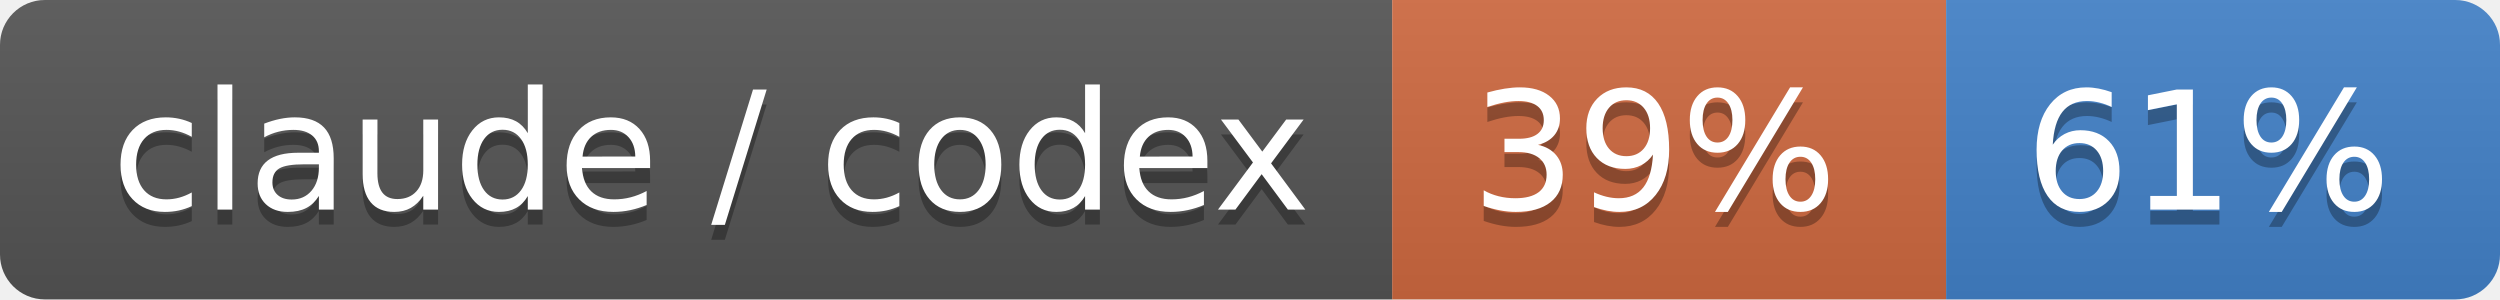
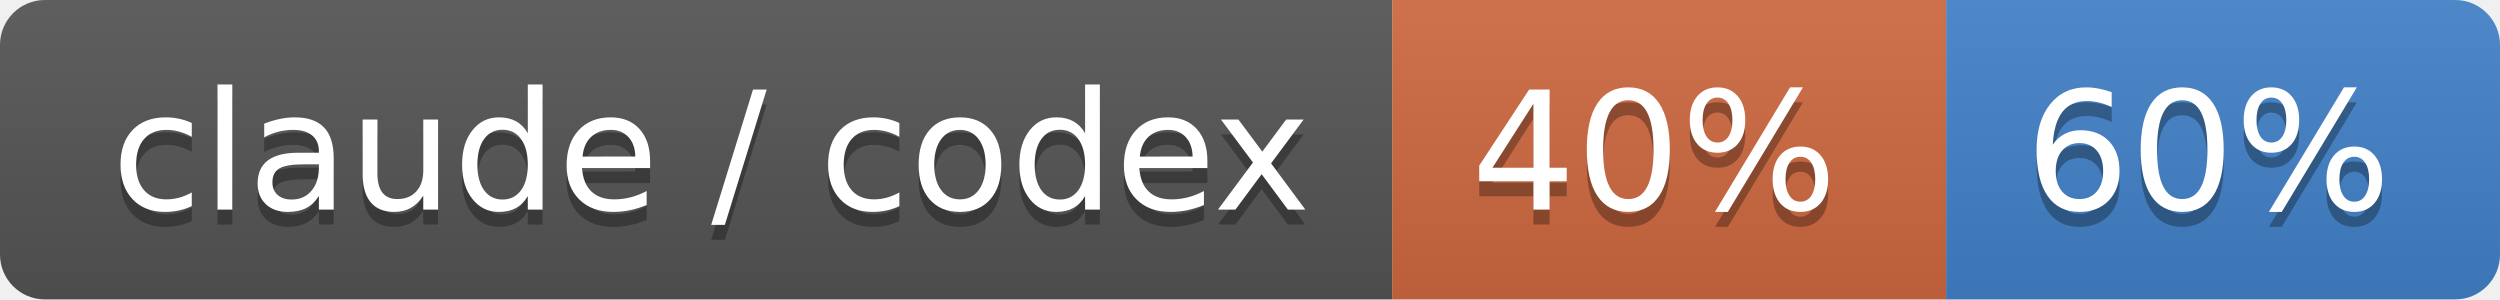
- <svg xmlns="http://www.w3.org/2000/svg" width="167" height="20" role="img" aria-label="claude / codex: 39% / 61%">
+ <svg xmlns="http://www.w3.org/2000/svg" width="167" height="20" role="img" aria-label="claude / codex: 40% / 60%">
  <linearGradient id="s" x2="0" y2="100%">
    <stop offset="0" stop-color="#bbb" stop-opacity=".1" />
    <stop offset="1" stop-opacity=".1" />
  </linearGradient>
  <clipPath id="r">
    <rect width="167" height="20" rx="3" fill="#fff" />
  </clipPath>
  <g clip-path="url(#r)">
    <rect width="93" height="20" fill="#555" />
    <rect x="93" width="37" height="20" fill="#d06a41" />
    <rect x="130" width="37" height="20" fill="#4382c9" />
    <rect width="167" height="20" fill="url(#s)" />
  </g>
  <g fill="#fff" text-anchor="middle" font-family="Verdana,Geneva,DejaVu Sans,sans-serif" text-rendering="geometricPrecision" font-size="110">
    <text aria-hidden="true" x="475" y="150" fill="#010101" fill-opacity=".3" transform="scale(.1)" textLength="830">claude / codex</text>
    <text x="475" y="140" transform="scale(.1)" fill="#fff" textLength="830">claude / codex</text>
-     <text aria-hidden="true" x="1105" y="150" fill="#010101" fill-opacity=".3" transform="scale(.1)" textLength="270">39%</text>
-     <text x="1105" y="140" transform="scale(.1)" fill="#fff" textLength="270">39%</text>
-     <text aria-hidden="true" x="1475" y="150" fill="#010101" fill-opacity=".3" transform="scale(.1)" textLength="270">61%</text>
-     <text x="1475" y="140" transform="scale(.1)" fill="#fff" textLength="270">61%</text>
+     <text aria-hidden="true" x="1105" y="150" fill="#010101" fill-opacity=".3" transform="scale(.1)" textLength="270">40%</text>
+     <text x="1105" y="140" transform="scale(.1)" fill="#fff" textLength="270">40%</text>
+     <text aria-hidden="true" x="1475" y="150" fill="#010101" fill-opacity=".3" transform="scale(.1)" textLength="270">60%</text>
+     <text x="1475" y="140" transform="scale(.1)" fill="#fff" textLength="270">60%</text>
  </g>
</svg>
